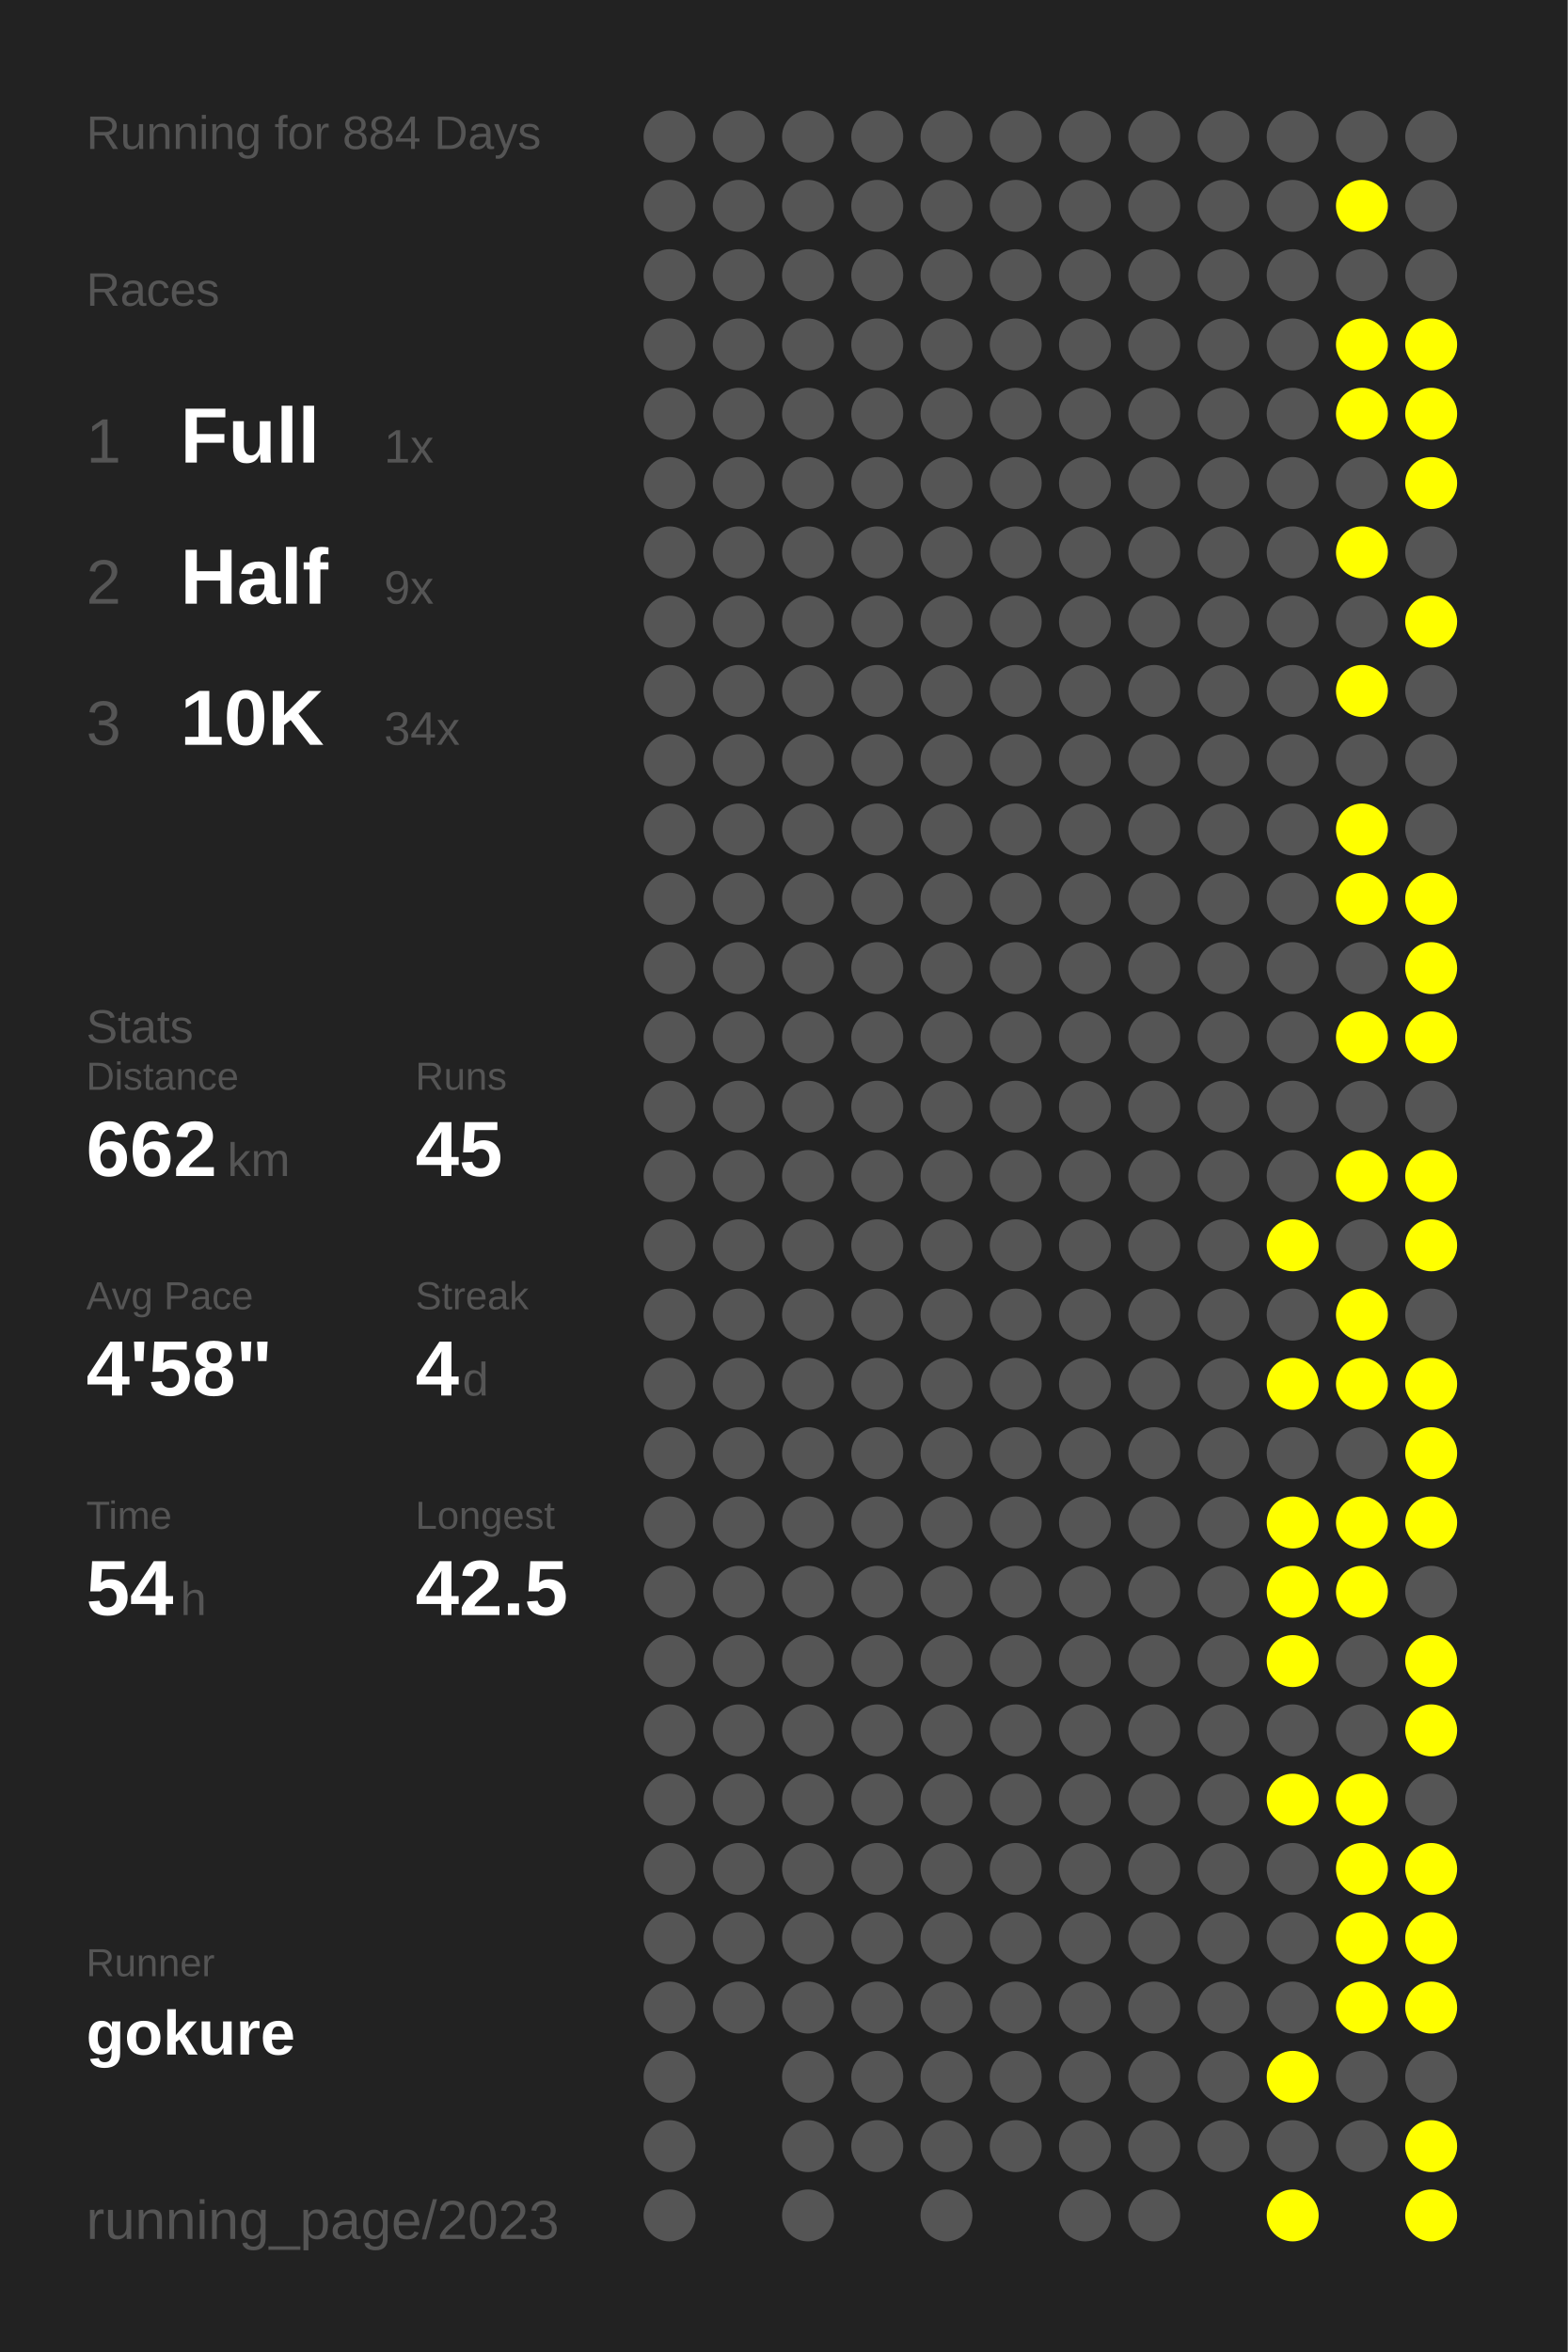
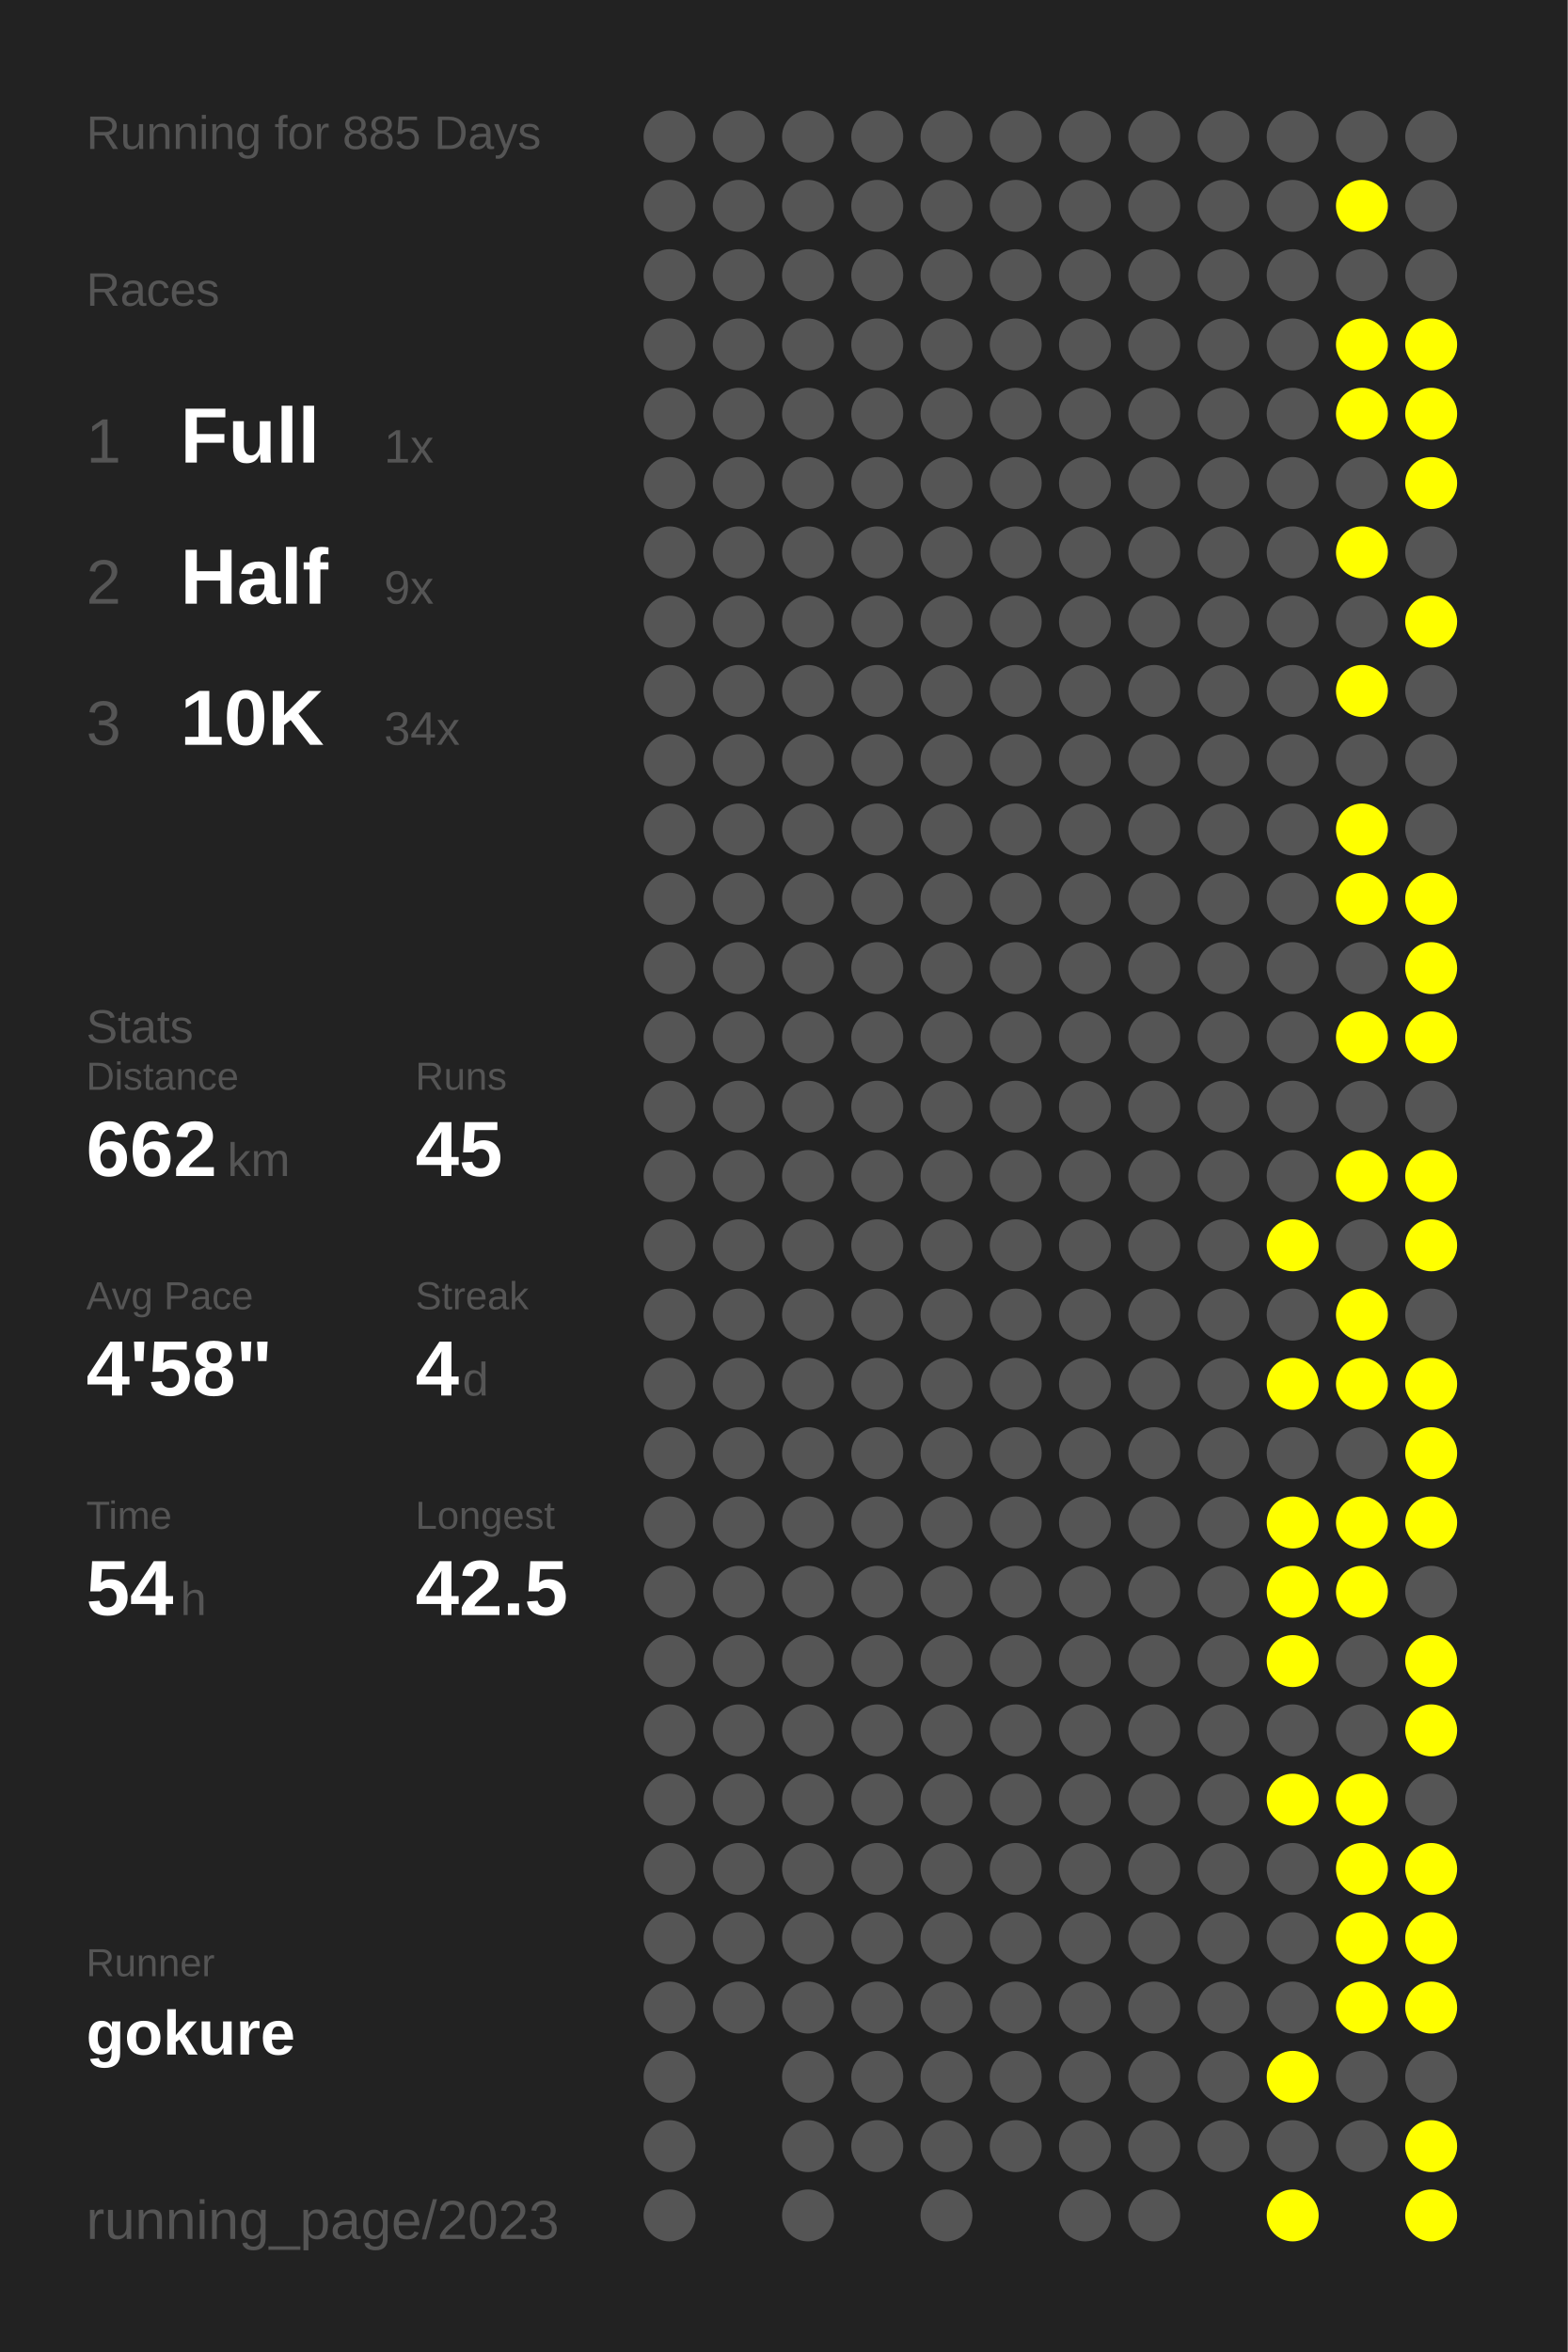
<svg xmlns="http://www.w3.org/2000/svg" baseProfile="full" height="300mm" version="1.1" viewBox="0,0,200,300" width="200mm">
  <defs />
  <rect fill="#222222" height="300" width="200" x="0" y="0" />
-   <text fill="#555555" style="font-size:6px; font-family:Arial;" x="11" y="19">Running for 884 Days</text>
+   <text fill="#555555" style="font-size:6px; font-family:Arial;" x="11" y="19">Running for 885 Days</text>
  <text fill="#555555" style="font-size:6px; font-family:Arial;" x="11" y="39">Races</text>
  <text fill="#555555" style="font-size:8px; font-family:Arial;" x="11" y="59">1</text>
  <text fill="#FFFFFF" style="font-size:10px; font-family:Arial; font-weight:bold;" x="23" y="59">Full</text>
  <text fill="#555555" style="font-size:6px; font-family:Arial;" x="49" y="59">1x</text>
  <text fill="#555555" style="font-size:8px; font-family:Arial;" x="11" y="77">2</text>
  <text fill="#FFFFFF" style="font-size:10px; font-family:Arial; font-weight:bold;" x="23" y="77">Half</text>
  <text fill="#555555" style="font-size:6px; font-family:Arial;" x="49" y="77">9x</text>
  <text fill="#555555" style="font-size:8px; font-family:Arial;" x="11" y="95">3</text>
  <text fill="#FFFFFF" style="font-size:10px; font-family:Arial; font-weight:bold;" x="23" y="95">10K</text>
  <text fill="#555555" style="font-size:6px; font-family:Arial;" x="49" y="95">34x</text>
  <text fill="#555555" style="font-size:6px; font-family:Arial;" x="11" y="133">Stats</text>
  <text fill="#555555" style="font-size:5px; font-family:Arial;" x="11" y="139">Distance</text>
  <text fill="#FFFFFF" style="font-size:10px; font-family:Arial; font-weight:bold;" x="11" y="150">662</text>
  <text fill="#555555" style="font-size:6px; font-family:Arial;" x="29" y="150">km</text>
  <text fill="#555555" style="font-size:5px; font-family:Arial;" x="53" y="139">Runs</text>
  <text fill="#FFFFFF" style="font-size:10px; font-family:Arial; font-weight:bold;" x="53" y="150">45</text>
  <text fill="#555555" style="font-size:5px; font-family:Arial;" x="11" y="167">Avg Pace</text>
  <text fill="#FFFFFF" style="font-size:10px; font-family:Arial; font-weight:bold;" x="11" y="178">4'58"</text>
  <text fill="#555555" style="font-size:5px; font-family:Arial;" x="53" y="167">Streak</text>
  <text fill="#FFFFFF" style="font-size:10px; font-family:Arial; font-weight:bold;" x="53" y="178">4</text>
  <text fill="#555555" style="font-size:6px; font-family:Arial;" x="59" y="178">d</text>
  <text fill="#555555" style="font-size:5px; font-family:Arial;" x="11" y="195">Time</text>
  <text fill="#FFFFFF" style="font-size:10px; font-family:Arial; font-weight:bold;" x="11" y="206">54</text>
  <text fill="#555555" style="font-size:6px; font-family:Arial;" x="23" y="206">h</text>
  <text fill="#555555" style="font-size:5px; font-family:Arial;" x="53" y="195">Longest</text>
  <text fill="#FFFFFF" style="font-size:10px; font-family:Arial; font-weight:bold;" x="53" y="206">42.5</text>
  <text fill="#555555" style="font-size:5px; font-family:Arial;" x="11" y="252.065">Runner</text>
  <text fill="#FFFFFF" style="font-size:8px; font-family:Arial; font-weight:bold;" x="11" y="262.065">gokure</text>
  <text fill="#555555" style="font-size:7px; font-family:Arial;" x="11" y="285.581">running_page/2023</text>
  <circle cx="85.417" cy="17.419" fill="#555555" r="3.312" />
  <circle cx="85.417" cy="26.258" fill="#555555" r="3.312" />
  <circle cx="85.417" cy="35.097" fill="#555555" r="3.312" />
  <circle cx="85.417" cy="43.935" fill="#555555" r="3.312" />
  <circle cx="85.417" cy="52.774" fill="#555555" r="3.312" />
  <circle cx="85.417" cy="61.613" fill="#555555" r="3.312" />
  <circle cx="85.417" cy="70.452" fill="#555555" r="3.312" />
  <circle cx="85.417" cy="79.29" fill="#555555" r="3.312" />
  <circle cx="85.417" cy="88.129" fill="#555555" r="3.312" />
  <circle cx="85.417" cy="96.968" fill="#555555" r="3.312" />
  <circle cx="85.417" cy="105.806" fill="#555555" r="3.312" />
  <circle cx="85.417" cy="114.645" fill="#555555" r="3.312" />
  <circle cx="85.417" cy="123.484" fill="#555555" r="3.312" />
  <circle cx="85.417" cy="132.323" fill="#555555" r="3.312" />
  <circle cx="85.417" cy="141.161" fill="#555555" r="3.312" />
  <circle cx="85.417" cy="150" fill="#555555" r="3.312" />
  <circle cx="85.417" cy="158.839" fill="#555555" r="3.312" />
  <circle cx="85.417" cy="167.677" fill="#555555" r="3.312" />
  <circle cx="85.417" cy="176.516" fill="#555555" r="3.312" />
  <circle cx="85.417" cy="185.355" fill="#555555" r="3.312" />
  <circle cx="85.417" cy="194.194" fill="#555555" r="3.312" />
  <circle cx="85.417" cy="203.032" fill="#555555" r="3.312" />
  <circle cx="85.417" cy="211.871" fill="#555555" r="3.312" />
  <circle cx="85.417" cy="220.71" fill="#555555" r="3.312" />
  <circle cx="85.417" cy="229.548" fill="#555555" r="3.312" />
  <circle cx="85.417" cy="238.387" fill="#555555" r="3.312" />
  <circle cx="85.417" cy="247.226" fill="#555555" r="3.312" />
  <circle cx="85.417" cy="256.065" fill="#555555" r="3.312" />
  <circle cx="85.417" cy="264.903" fill="#555555" r="3.312" />
  <circle cx="85.417" cy="273.742" fill="#555555" r="3.312" />
  <circle cx="85.417" cy="282.581" fill="#555555" r="3.312" />
  <circle cx="94.25" cy="17.419" fill="#555555" r="3.312" />
  <circle cx="94.25" cy="26.258" fill="#555555" r="3.312" />
  <circle cx="94.25" cy="35.097" fill="#555555" r="3.312" />
  <circle cx="94.25" cy="43.935" fill="#555555" r="3.312" />
  <circle cx="94.25" cy="52.774" fill="#555555" r="3.312" />
  <circle cx="94.25" cy="61.613" fill="#555555" r="3.312" />
  <circle cx="94.25" cy="70.452" fill="#555555" r="3.312" />
  <circle cx="94.25" cy="79.29" fill="#555555" r="3.312" />
  <circle cx="94.25" cy="88.129" fill="#555555" r="3.312" />
  <circle cx="94.25" cy="96.968" fill="#555555" r="3.312" />
  <circle cx="94.25" cy="105.806" fill="#555555" r="3.312" />
  <circle cx="94.25" cy="114.645" fill="#555555" r="3.312" />
  <circle cx="94.25" cy="123.484" fill="#555555" r="3.312" />
  <circle cx="94.25" cy="132.323" fill="#555555" r="3.312" />
  <circle cx="94.25" cy="141.161" fill="#555555" r="3.312" />
  <circle cx="94.25" cy="150" fill="#555555" r="3.312" />
  <circle cx="94.25" cy="158.839" fill="#555555" r="3.312" />
  <circle cx="94.25" cy="167.677" fill="#555555" r="3.312" />
  <circle cx="94.25" cy="176.516" fill="#555555" r="3.312" />
  <circle cx="94.25" cy="185.355" fill="#555555" r="3.312" />
  <circle cx="94.25" cy="194.194" fill="#555555" r="3.312" />
  <circle cx="94.25" cy="203.032" fill="#555555" r="3.312" />
  <circle cx="94.25" cy="211.871" fill="#555555" r="3.312" />
  <circle cx="94.25" cy="220.71" fill="#555555" r="3.312" />
  <circle cx="94.25" cy="229.548" fill="#555555" r="3.312" />
  <circle cx="94.25" cy="238.387" fill="#555555" r="3.312" />
  <circle cx="94.25" cy="247.226" fill="#555555" r="3.312" />
  <circle cx="94.25" cy="256.065" fill="#555555" r="3.312" />
  <circle cx="103.083" cy="17.419" fill="#555555" r="3.312" />
  <circle cx="103.083" cy="26.258" fill="#555555" r="3.312" />
  <circle cx="103.083" cy="35.097" fill="#555555" r="3.312" />
  <circle cx="103.083" cy="43.935" fill="#555555" r="3.312" />
  <circle cx="103.083" cy="52.774" fill="#555555" r="3.312" />
  <circle cx="103.083" cy="61.613" fill="#555555" r="3.312" />
  <circle cx="103.083" cy="70.452" fill="#555555" r="3.312" />
  <circle cx="103.083" cy="79.29" fill="#555555" r="3.312" />
  <circle cx="103.083" cy="88.129" fill="#555555" r="3.312" />
  <circle cx="103.083" cy="96.968" fill="#555555" r="3.312" />
  <circle cx="103.083" cy="105.806" fill="#555555" r="3.312" />
  <circle cx="103.083" cy="114.645" fill="#555555" r="3.312" />
  <circle cx="103.083" cy="123.484" fill="#555555" r="3.312" />
  <circle cx="103.083" cy="132.323" fill="#555555" r="3.312" />
  <circle cx="103.083" cy="141.161" fill="#555555" r="3.312" />
  <circle cx="103.083" cy="150" fill="#555555" r="3.312" />
  <circle cx="103.083" cy="158.839" fill="#555555" r="3.312" />
  <circle cx="103.083" cy="167.677" fill="#555555" r="3.312" />
  <circle cx="103.083" cy="176.516" fill="#555555" r="3.312" />
  <circle cx="103.083" cy="185.355" fill="#555555" r="3.312" />
  <circle cx="103.083" cy="194.194" fill="#555555" r="3.312" />
  <circle cx="103.083" cy="203.032" fill="#555555" r="3.312" />
  <circle cx="103.083" cy="211.871" fill="#555555" r="3.312" />
  <circle cx="103.083" cy="220.71" fill="#555555" r="3.312" />
  <circle cx="103.083" cy="229.548" fill="#555555" r="3.312" />
  <circle cx="103.083" cy="238.387" fill="#555555" r="3.312" />
  <circle cx="103.083" cy="247.226" fill="#555555" r="3.312" />
  <circle cx="103.083" cy="256.065" fill="#555555" r="3.312" />
  <circle cx="103.083" cy="264.903" fill="#555555" r="3.312" />
  <circle cx="103.083" cy="273.742" fill="#555555" r="3.312" />
  <circle cx="103.083" cy="282.581" fill="#555555" r="3.312" />
  <circle cx="111.917" cy="17.419" fill="#555555" r="3.312" />
  <circle cx="111.917" cy="26.258" fill="#555555" r="3.312" />
  <circle cx="111.917" cy="35.097" fill="#555555" r="3.312" />
  <circle cx="111.917" cy="43.935" fill="#555555" r="3.312" />
  <circle cx="111.917" cy="52.774" fill="#555555" r="3.312" />
  <circle cx="111.917" cy="61.613" fill="#555555" r="3.312" />
  <circle cx="111.917" cy="70.452" fill="#555555" r="3.312" />
  <circle cx="111.917" cy="79.29" fill="#555555" r="3.312" />
  <circle cx="111.917" cy="88.129" fill="#555555" r="3.312" />
  <circle cx="111.917" cy="96.968" fill="#555555" r="3.312" />
  <circle cx="111.917" cy="105.806" fill="#555555" r="3.312" />
  <circle cx="111.917" cy="114.645" fill="#555555" r="3.312" />
  <circle cx="111.917" cy="123.484" fill="#555555" r="3.312" />
  <circle cx="111.917" cy="132.323" fill="#555555" r="3.312" />
  <circle cx="111.917" cy="141.161" fill="#555555" r="3.312" />
  <circle cx="111.917" cy="150" fill="#555555" r="3.312" />
  <circle cx="111.917" cy="158.839" fill="#555555" r="3.312" />
  <circle cx="111.917" cy="167.677" fill="#555555" r="3.312" />
  <circle cx="111.917" cy="176.516" fill="#555555" r="3.312" />
  <circle cx="111.917" cy="185.355" fill="#555555" r="3.312" />
  <circle cx="111.917" cy="194.194" fill="#555555" r="3.312" />
  <circle cx="111.917" cy="203.032" fill="#555555" r="3.312" />
  <circle cx="111.917" cy="211.871" fill="#555555" r="3.312" />
  <circle cx="111.917" cy="220.71" fill="#555555" r="3.312" />
  <circle cx="111.917" cy="229.548" fill="#555555" r="3.312" />
  <circle cx="111.917" cy="238.387" fill="#555555" r="3.312" />
  <circle cx="111.917" cy="247.226" fill="#555555" r="3.312" />
  <circle cx="111.917" cy="256.065" fill="#555555" r="3.312" />
  <circle cx="111.917" cy="264.903" fill="#555555" r="3.312" />
  <circle cx="111.917" cy="273.742" fill="#555555" r="3.312" />
  <circle cx="120.75" cy="17.419" fill="#555555" r="3.312" />
  <circle cx="120.75" cy="26.258" fill="#555555" r="3.312" />
  <circle cx="120.75" cy="35.097" fill="#555555" r="3.312" />
  <circle cx="120.75" cy="43.935" fill="#555555" r="3.312" />
  <circle cx="120.75" cy="52.774" fill="#555555" r="3.312" />
  <circle cx="120.75" cy="61.613" fill="#555555" r="3.312" />
  <circle cx="120.75" cy="70.452" fill="#555555" r="3.312" />
  <circle cx="120.75" cy="79.29" fill="#555555" r="3.312" />
  <circle cx="120.75" cy="88.129" fill="#555555" r="3.312" />
  <circle cx="120.75" cy="96.968" fill="#555555" r="3.312" />
  <circle cx="120.75" cy="105.806" fill="#555555" r="3.312" />
  <circle cx="120.75" cy="114.645" fill="#555555" r="3.312" />
  <circle cx="120.75" cy="123.484" fill="#555555" r="3.312" />
  <circle cx="120.75" cy="132.323" fill="#555555" r="3.312" />
  <circle cx="120.75" cy="141.161" fill="#555555" r="3.312" />
  <circle cx="120.75" cy="150" fill="#555555" r="3.312" />
  <circle cx="120.75" cy="158.839" fill="#555555" r="3.312" />
  <circle cx="120.75" cy="167.677" fill="#555555" r="3.312" />
  <circle cx="120.75" cy="176.516" fill="#555555" r="3.312" />
  <circle cx="120.75" cy="185.355" fill="#555555" r="3.312" />
  <circle cx="120.75" cy="194.194" fill="#555555" r="3.312" />
  <circle cx="120.75" cy="203.032" fill="#555555" r="3.312" />
  <circle cx="120.75" cy="211.871" fill="#555555" r="3.312" />
  <circle cx="120.75" cy="220.71" fill="#555555" r="3.312" />
  <circle cx="120.75" cy="229.548" fill="#555555" r="3.312" />
  <circle cx="120.75" cy="238.387" fill="#555555" r="3.312" />
  <circle cx="120.75" cy="247.226" fill="#555555" r="3.312" />
  <circle cx="120.75" cy="256.065" fill="#555555" r="3.312" />
  <circle cx="120.75" cy="264.903" fill="#555555" r="3.312" />
  <circle cx="120.75" cy="273.742" fill="#555555" r="3.312" />
  <circle cx="120.75" cy="282.581" fill="#555555" r="3.312" />
  <circle cx="129.583" cy="17.419" fill="#555555" r="3.312" />
  <circle cx="129.583" cy="26.258" fill="#555555" r="3.312" />
  <circle cx="129.583" cy="35.097" fill="#555555" r="3.312" />
  <circle cx="129.583" cy="43.935" fill="#555555" r="3.312" />
  <circle cx="129.583" cy="52.774" fill="#555555" r="3.312" />
  <circle cx="129.583" cy="61.613" fill="#555555" r="3.312" />
  <circle cx="129.583" cy="70.452" fill="#555555" r="3.312" />
  <circle cx="129.583" cy="79.29" fill="#555555" r="3.312" />
  <circle cx="129.583" cy="88.129" fill="#555555" r="3.312" />
  <circle cx="129.583" cy="96.968" fill="#555555" r="3.312" />
  <circle cx="129.583" cy="105.806" fill="#555555" r="3.312" />
  <circle cx="129.583" cy="114.645" fill="#555555" r="3.312" />
  <circle cx="129.583" cy="123.484" fill="#555555" r="3.312" />
  <circle cx="129.583" cy="132.323" fill="#555555" r="3.312" />
  <circle cx="129.583" cy="141.161" fill="#555555" r="3.312" />
  <circle cx="129.583" cy="150" fill="#555555" r="3.312" />
  <circle cx="129.583" cy="158.839" fill="#555555" r="3.312" />
  <circle cx="129.583" cy="167.677" fill="#555555" r="3.312" />
  <circle cx="129.583" cy="176.516" fill="#555555" r="3.312" />
  <circle cx="129.583" cy="185.355" fill="#555555" r="3.312" />
  <circle cx="129.583" cy="194.194" fill="#555555" r="3.312" />
  <circle cx="129.583" cy="203.032" fill="#555555" r="3.312" />
  <circle cx="129.583" cy="211.871" fill="#555555" r="3.312" />
  <circle cx="129.583" cy="220.71" fill="#555555" r="3.312" />
  <circle cx="129.583" cy="229.548" fill="#555555" r="3.312" />
  <circle cx="129.583" cy="238.387" fill="#555555" r="3.312" />
  <circle cx="129.583" cy="247.226" fill="#555555" r="3.312" />
  <circle cx="129.583" cy="256.065" fill="#555555" r="3.312" />
  <circle cx="129.583" cy="264.903" fill="#555555" r="3.312" />
  <circle cx="129.583" cy="273.742" fill="#555555" r="3.312" />
  <circle cx="138.417" cy="17.419" fill="#555555" r="3.312" />
  <circle cx="138.417" cy="26.258" fill="#555555" r="3.312" />
  <circle cx="138.417" cy="35.097" fill="#555555" r="3.312" />
  <circle cx="138.417" cy="43.935" fill="#555555" r="3.312" />
  <circle cx="138.417" cy="52.774" fill="#555555" r="3.312" />
  <circle cx="138.417" cy="61.613" fill="#555555" r="3.312" />
  <circle cx="138.417" cy="70.452" fill="#555555" r="3.312" />
  <circle cx="138.417" cy="79.29" fill="#555555" r="3.312" />
  <circle cx="138.417" cy="88.129" fill="#555555" r="3.312" />
  <circle cx="138.417" cy="96.968" fill="#555555" r="3.312" />
  <circle cx="138.417" cy="105.806" fill="#555555" r="3.312" />
  <circle cx="138.417" cy="114.645" fill="#555555" r="3.312" />
  <circle cx="138.417" cy="123.484" fill="#555555" r="3.312" />
  <circle cx="138.417" cy="132.323" fill="#555555" r="3.312" />
  <circle cx="138.417" cy="141.161" fill="#555555" r="3.312" />
  <circle cx="138.417" cy="150" fill="#555555" r="3.312" />
  <circle cx="138.417" cy="158.839" fill="#555555" r="3.312" />
  <circle cx="138.417" cy="167.677" fill="#555555" r="3.312" />
  <circle cx="138.417" cy="176.516" fill="#555555" r="3.312" />
  <circle cx="138.417" cy="185.355" fill="#555555" r="3.312" />
  <circle cx="138.417" cy="194.194" fill="#555555" r="3.312" />
  <circle cx="138.417" cy="203.032" fill="#555555" r="3.312" />
  <circle cx="138.417" cy="211.871" fill="#555555" r="3.312" />
  <circle cx="138.417" cy="220.71" fill="#555555" r="3.312" />
  <circle cx="138.417" cy="229.548" fill="#555555" r="3.312" />
  <circle cx="138.417" cy="238.387" fill="#555555" r="3.312" />
  <circle cx="138.417" cy="247.226" fill="#555555" r="3.312" />
  <circle cx="138.417" cy="256.065" fill="#555555" r="3.312" />
  <circle cx="138.417" cy="264.903" fill="#555555" r="3.312" />
  <circle cx="138.417" cy="273.742" fill="#555555" r="3.312" />
  <circle cx="138.417" cy="282.581" fill="#555555" r="3.312" />
  <circle cx="147.25" cy="17.419" fill="#555555" r="3.312" />
  <circle cx="147.25" cy="26.258" fill="#555555" r="3.312" />
  <circle cx="147.25" cy="35.097" fill="#555555" r="3.312" />
  <circle cx="147.25" cy="43.935" fill="#555555" r="3.312" />
  <circle cx="147.25" cy="52.774" fill="#555555" r="3.312" />
  <circle cx="147.25" cy="61.613" fill="#555555" r="3.312" />
  <circle cx="147.25" cy="70.452" fill="#555555" r="3.312" />
  <circle cx="147.25" cy="79.29" fill="#555555" r="3.312" />
  <circle cx="147.25" cy="88.129" fill="#555555" r="3.312" />
  <circle cx="147.25" cy="96.968" fill="#555555" r="3.312" />
  <circle cx="147.25" cy="105.806" fill="#555555" r="3.312" />
  <circle cx="147.25" cy="114.645" fill="#555555" r="3.312" />
  <circle cx="147.25" cy="123.484" fill="#555555" r="3.312" />
  <circle cx="147.25" cy="132.323" fill="#555555" r="3.312" />
  <circle cx="147.25" cy="141.161" fill="#555555" r="3.312" />
  <circle cx="147.25" cy="150" fill="#555555" r="3.312" />
  <circle cx="147.25" cy="158.839" fill="#555555" r="3.312" />
  <circle cx="147.25" cy="167.677" fill="#555555" r="3.312" />
  <circle cx="147.25" cy="176.516" fill="#555555" r="3.312" />
  <circle cx="147.25" cy="185.355" fill="#555555" r="3.312" />
  <circle cx="147.25" cy="194.194" fill="#555555" r="3.312" />
  <circle cx="147.25" cy="203.032" fill="#555555" r="3.312" />
  <circle cx="147.25" cy="211.871" fill="#555555" r="3.312" />
  <circle cx="147.25" cy="220.71" fill="#555555" r="3.312" />
  <circle cx="147.25" cy="229.548" fill="#555555" r="3.312" />
  <circle cx="147.25" cy="238.387" fill="#555555" r="3.312" />
  <circle cx="147.25" cy="247.226" fill="#555555" r="3.312" />
  <circle cx="147.25" cy="256.065" fill="#555555" r="3.312" />
  <circle cx="147.25" cy="264.903" fill="#555555" r="3.312" />
  <circle cx="147.25" cy="273.742" fill="#555555" r="3.312" />
  <circle cx="147.25" cy="282.581" fill="#555555" r="3.312" />
  <circle cx="156.083" cy="17.419" fill="#555555" r="3.312" />
  <circle cx="156.083" cy="26.258" fill="#555555" r="3.312" />
  <circle cx="156.083" cy="35.097" fill="#555555" r="3.312" />
  <circle cx="156.083" cy="43.935" fill="#555555" r="3.312" />
  <circle cx="156.083" cy="52.774" fill="#555555" r="3.312" />
  <circle cx="156.083" cy="61.613" fill="#555555" r="3.312" />
  <circle cx="156.083" cy="70.452" fill="#555555" r="3.312" />
  <circle cx="156.083" cy="79.29" fill="#555555" r="3.312" />
  <circle cx="156.083" cy="88.129" fill="#555555" r="3.312" />
  <circle cx="156.083" cy="96.968" fill="#555555" r="3.312" />
  <circle cx="156.083" cy="105.806" fill="#555555" r="3.312" />
  <circle cx="156.083" cy="114.645" fill="#555555" r="3.312" />
  <circle cx="156.083" cy="123.484" fill="#555555" r="3.312" />
  <circle cx="156.083" cy="132.323" fill="#555555" r="3.312" />
  <circle cx="156.083" cy="141.161" fill="#555555" r="3.312" />
  <circle cx="156.083" cy="150" fill="#555555" r="3.312" />
  <circle cx="156.083" cy="158.839" fill="#555555" r="3.312" />
  <circle cx="156.083" cy="167.677" fill="#555555" r="3.312" />
  <circle cx="156.083" cy="176.516" fill="#555555" r="3.312" />
  <circle cx="156.083" cy="185.355" fill="#555555" r="3.312" />
  <circle cx="156.083" cy="194.194" fill="#555555" r="3.312" />
  <circle cx="156.083" cy="203.032" fill="#555555" r="3.312" />
  <circle cx="156.083" cy="211.871" fill="#555555" r="3.312" />
  <circle cx="156.083" cy="220.71" fill="#555555" r="3.312" />
  <circle cx="156.083" cy="229.548" fill="#555555" r="3.312" />
  <circle cx="156.083" cy="238.387" fill="#555555" r="3.312" />
  <circle cx="156.083" cy="247.226" fill="#555555" r="3.312" />
  <circle cx="156.083" cy="256.065" fill="#555555" r="3.312" />
  <circle cx="156.083" cy="264.903" fill="#555555" r="3.312" />
  <circle cx="156.083" cy="273.742" fill="#555555" r="3.312" />
  <circle cx="164.917" cy="17.419" fill="#555555" r="3.312" />
  <circle cx="164.917" cy="26.258" fill="#555555" r="3.312" />
  <circle cx="164.917" cy="35.097" fill="#555555" r="3.312" />
  <circle cx="164.917" cy="43.935" fill="#555555" r="3.312" />
  <circle cx="164.917" cy="52.774" fill="#555555" r="3.312" />
  <circle cx="164.917" cy="61.613" fill="#555555" r="3.312" />
  <circle cx="164.917" cy="70.452" fill="#555555" r="3.312" />
  <circle cx="164.917" cy="79.29" fill="#555555" r="3.312" />
  <circle cx="164.917" cy="88.129" fill="#555555" r="3.312" />
  <circle cx="164.917" cy="96.968" fill="#555555" r="3.312" />
  <circle cx="164.917" cy="105.806" fill="#555555" r="3.312" />
  <circle cx="164.917" cy="114.645" fill="#555555" r="3.312" />
  <circle cx="164.917" cy="123.484" fill="#555555" r="3.312" />
  <circle cx="164.917" cy="132.323" fill="#555555" r="3.312" />
  <circle cx="164.917" cy="141.161" fill="#555555" r="3.312" />
  <circle cx="164.917" cy="150" fill="#555555" r="3.312" />
  <circle cx="164.917" cy="158.839" fill="#FFFF00" r="3.312" />
  <circle cx="164.917" cy="167.677" fill="#555555" r="3.312" />
  <circle cx="164.917" cy="176.516" fill="#FFFF00" r="3.312" />
  <circle cx="164.917" cy="185.355" fill="#555555" r="3.312" />
  <circle cx="164.917" cy="194.194" fill="#FFFF00" r="3.312" />
  <circle cx="164.917" cy="203.032" fill="#FFFF00" r="3.312" />
  <circle cx="164.917" cy="211.871" fill="#FFFF00" r="3.312" />
  <circle cx="164.917" cy="220.71" fill="#555555" r="3.312" />
  <circle cx="164.917" cy="229.548" fill="#FFFF00" r="3.312" />
  <circle cx="164.917" cy="238.387" fill="#555555" r="3.312" />
  <circle cx="164.917" cy="247.226" fill="#555555" r="3.312" />
  <circle cx="164.917" cy="256.065" fill="#555555" r="3.312" />
  <circle cx="164.917" cy="264.903" fill="#FFFF00" r="3.312" />
  <circle cx="164.917" cy="273.742" fill="#555555" r="3.312" />
  <circle cx="164.917" cy="282.581" fill="#FFFF00" r="3.312" />
  <circle cx="173.75" cy="17.419" fill="#555555" r="3.312" />
  <circle cx="173.75" cy="26.258" fill="#FFFF00" r="3.312" />
  <circle cx="173.75" cy="35.097" fill="#555555" r="3.312" />
  <circle cx="173.75" cy="43.935" fill="#FFFF00" r="3.312" />
  <circle cx="173.75" cy="52.774" fill="#FFFF00" r="3.312" />
  <circle cx="173.75" cy="61.613" fill="#555555" r="3.312" />
  <circle cx="173.75" cy="70.452" fill="#FFFF00" r="3.312" />
  <circle cx="173.75" cy="79.29" fill="#555555" r="3.312" />
  <circle cx="173.75" cy="88.129" fill="#FFFF00" r="3.312" />
  <circle cx="173.75" cy="96.968" fill="#555555" r="3.312" />
  <circle cx="173.75" cy="105.806" fill="#FFFF00" r="3.312" />
  <circle cx="173.75" cy="114.645" fill="#FFFF00" r="3.312" />
  <circle cx="173.75" cy="123.484" fill="#555555" r="3.312" />
  <circle cx="173.75" cy="132.323" fill="#FFFF00" r="3.312" />
  <circle cx="173.75" cy="141.161" fill="#555555" r="3.312" />
  <circle cx="173.75" cy="150" fill="#FFFF00" r="3.312" />
  <circle cx="173.75" cy="158.839" fill="#555555" r="3.312" />
  <circle cx="173.75" cy="167.677" fill="#FFFF00" r="3.312" />
  <circle cx="173.75" cy="176.516" fill="#FFFF00" r="3.312" />
  <circle cx="173.75" cy="185.355" fill="#555555" r="3.312" />
  <circle cx="173.75" cy="194.194" fill="#FFFF00" r="3.312" />
  <circle cx="173.75" cy="203.032" fill="#FFFF00" r="3.312" />
  <circle cx="173.75" cy="211.871" fill="#555555" r="3.312" />
  <circle cx="173.75" cy="220.71" fill="#555555" r="3.312" />
  <circle cx="173.75" cy="229.548" fill="#FFFF00" r="3.312" />
  <circle cx="173.75" cy="238.387" fill="#FFFF00" r="3.312" />
  <circle cx="173.75" cy="247.226" fill="#FFFF00" r="3.312" />
  <circle cx="173.75" cy="256.065" fill="#FFFF00" r="3.312" />
  <circle cx="173.75" cy="264.903" fill="#555555" r="3.312" />
  <circle cx="173.75" cy="273.742" fill="#555555" r="3.312" />
  <circle cx="182.583" cy="17.419" fill="#555555" r="3.312" />
  <circle cx="182.583" cy="26.258" fill="#555555" r="3.312" />
  <circle cx="182.583" cy="35.097" fill="#555555" r="3.312" />
  <circle cx="182.583" cy="43.935" fill="#FFFF00" r="3.312" />
  <circle cx="182.583" cy="52.774" fill="#FFFF00" r="3.312" />
  <circle cx="182.583" cy="61.613" fill="#FFFF00" r="3.312" />
  <circle cx="182.583" cy="70.452" fill="#555555" r="3.312" />
  <circle cx="182.583" cy="79.29" fill="#FFFF00" r="3.312" />
  <circle cx="182.583" cy="88.129" fill="#555555" r="3.312" />
  <circle cx="182.583" cy="96.968" fill="#555555" r="3.312" />
  <circle cx="182.583" cy="105.806" fill="#555555" r="3.312" />
  <circle cx="182.583" cy="114.645" fill="#FFFF00" r="3.312" />
  <circle cx="182.583" cy="123.484" fill="#FFFF00" r="3.312" />
  <circle cx="182.583" cy="132.323" fill="#FFFF00" r="3.312" />
  <circle cx="182.583" cy="141.161" fill="#555555" r="3.312" />
  <circle cx="182.583" cy="150" fill="#FFFF00" r="3.312" />
  <circle cx="182.583" cy="158.839" fill="#FFFF00" r="3.312" />
  <circle cx="182.583" cy="167.677" fill="#555555" r="3.312" />
  <circle cx="182.583" cy="176.516" fill="#FFFF00" r="3.312" />
  <circle cx="182.583" cy="185.355" fill="#FFFF00" r="3.312" />
  <circle cx="182.583" cy="194.194" fill="#FFFF00" r="3.312" />
  <circle cx="182.583" cy="203.032" fill="#555555" r="3.312" />
  <circle cx="182.583" cy="211.871" fill="#FFFF00" r="3.312" />
  <circle cx="182.583" cy="220.71" fill="#FFFF00" r="3.312" />
  <circle cx="182.583" cy="229.548" fill="#555555" r="3.312" />
  <circle cx="182.583" cy="238.387" fill="#FFFF00" r="3.312" />
  <circle cx="182.583" cy="247.226" fill="#FFFF00" r="3.312" />
  <circle cx="182.583" cy="256.065" fill="#FFFF00" r="3.312" />
  <circle cx="182.583" cy="264.903" fill="#555555" r="3.312" />
  <circle cx="182.583" cy="273.742" fill="#FFFF00" r="3.312" />
  <circle cx="182.583" cy="282.581" fill="#FFFF00" r="3.312" />
</svg>
